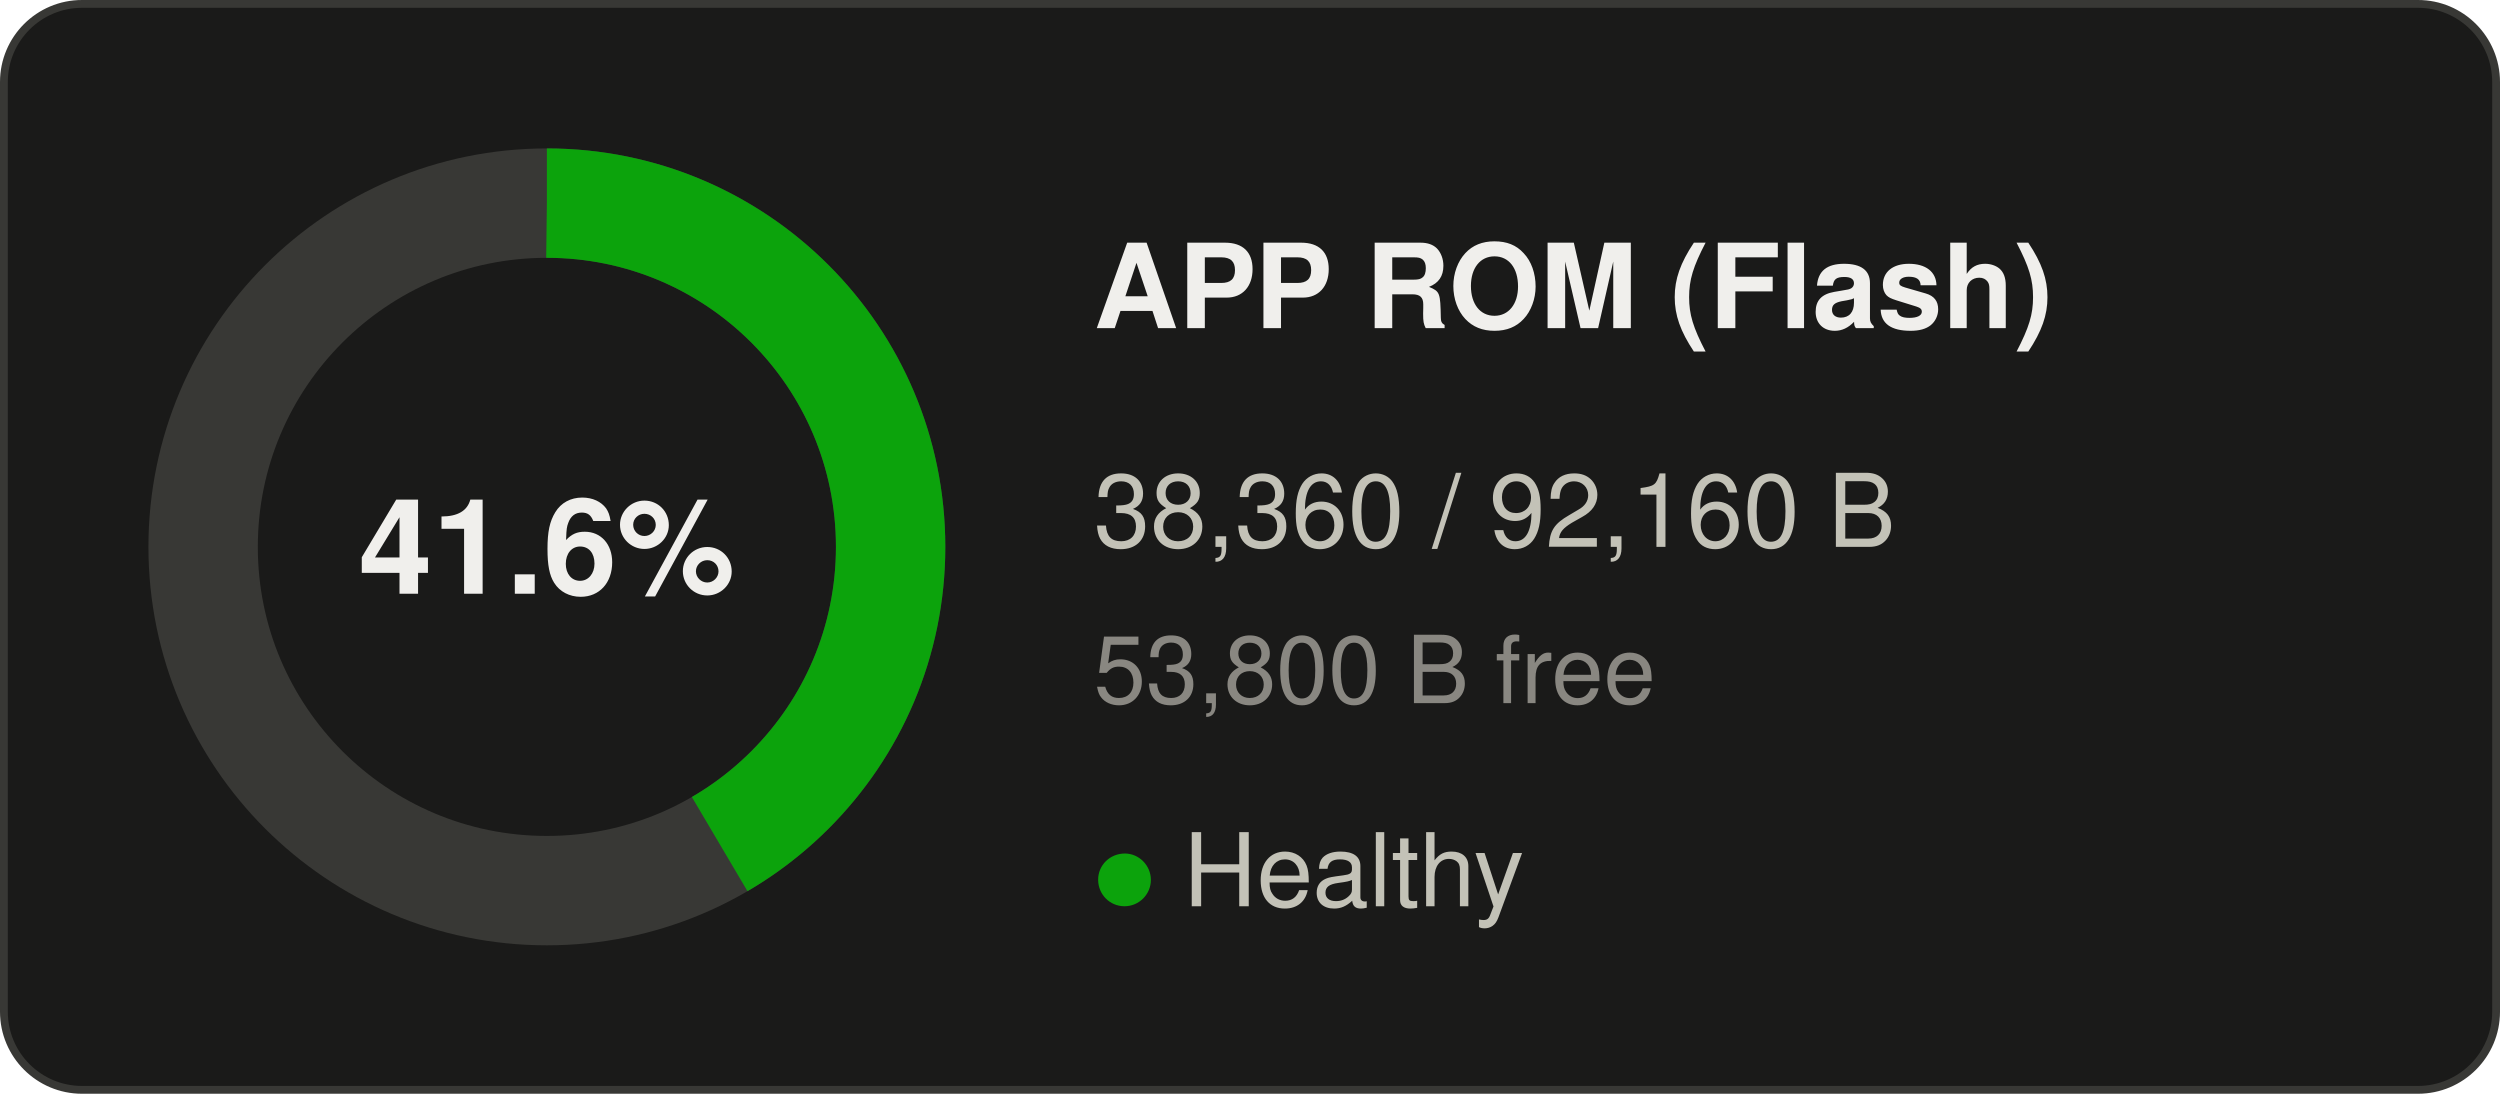
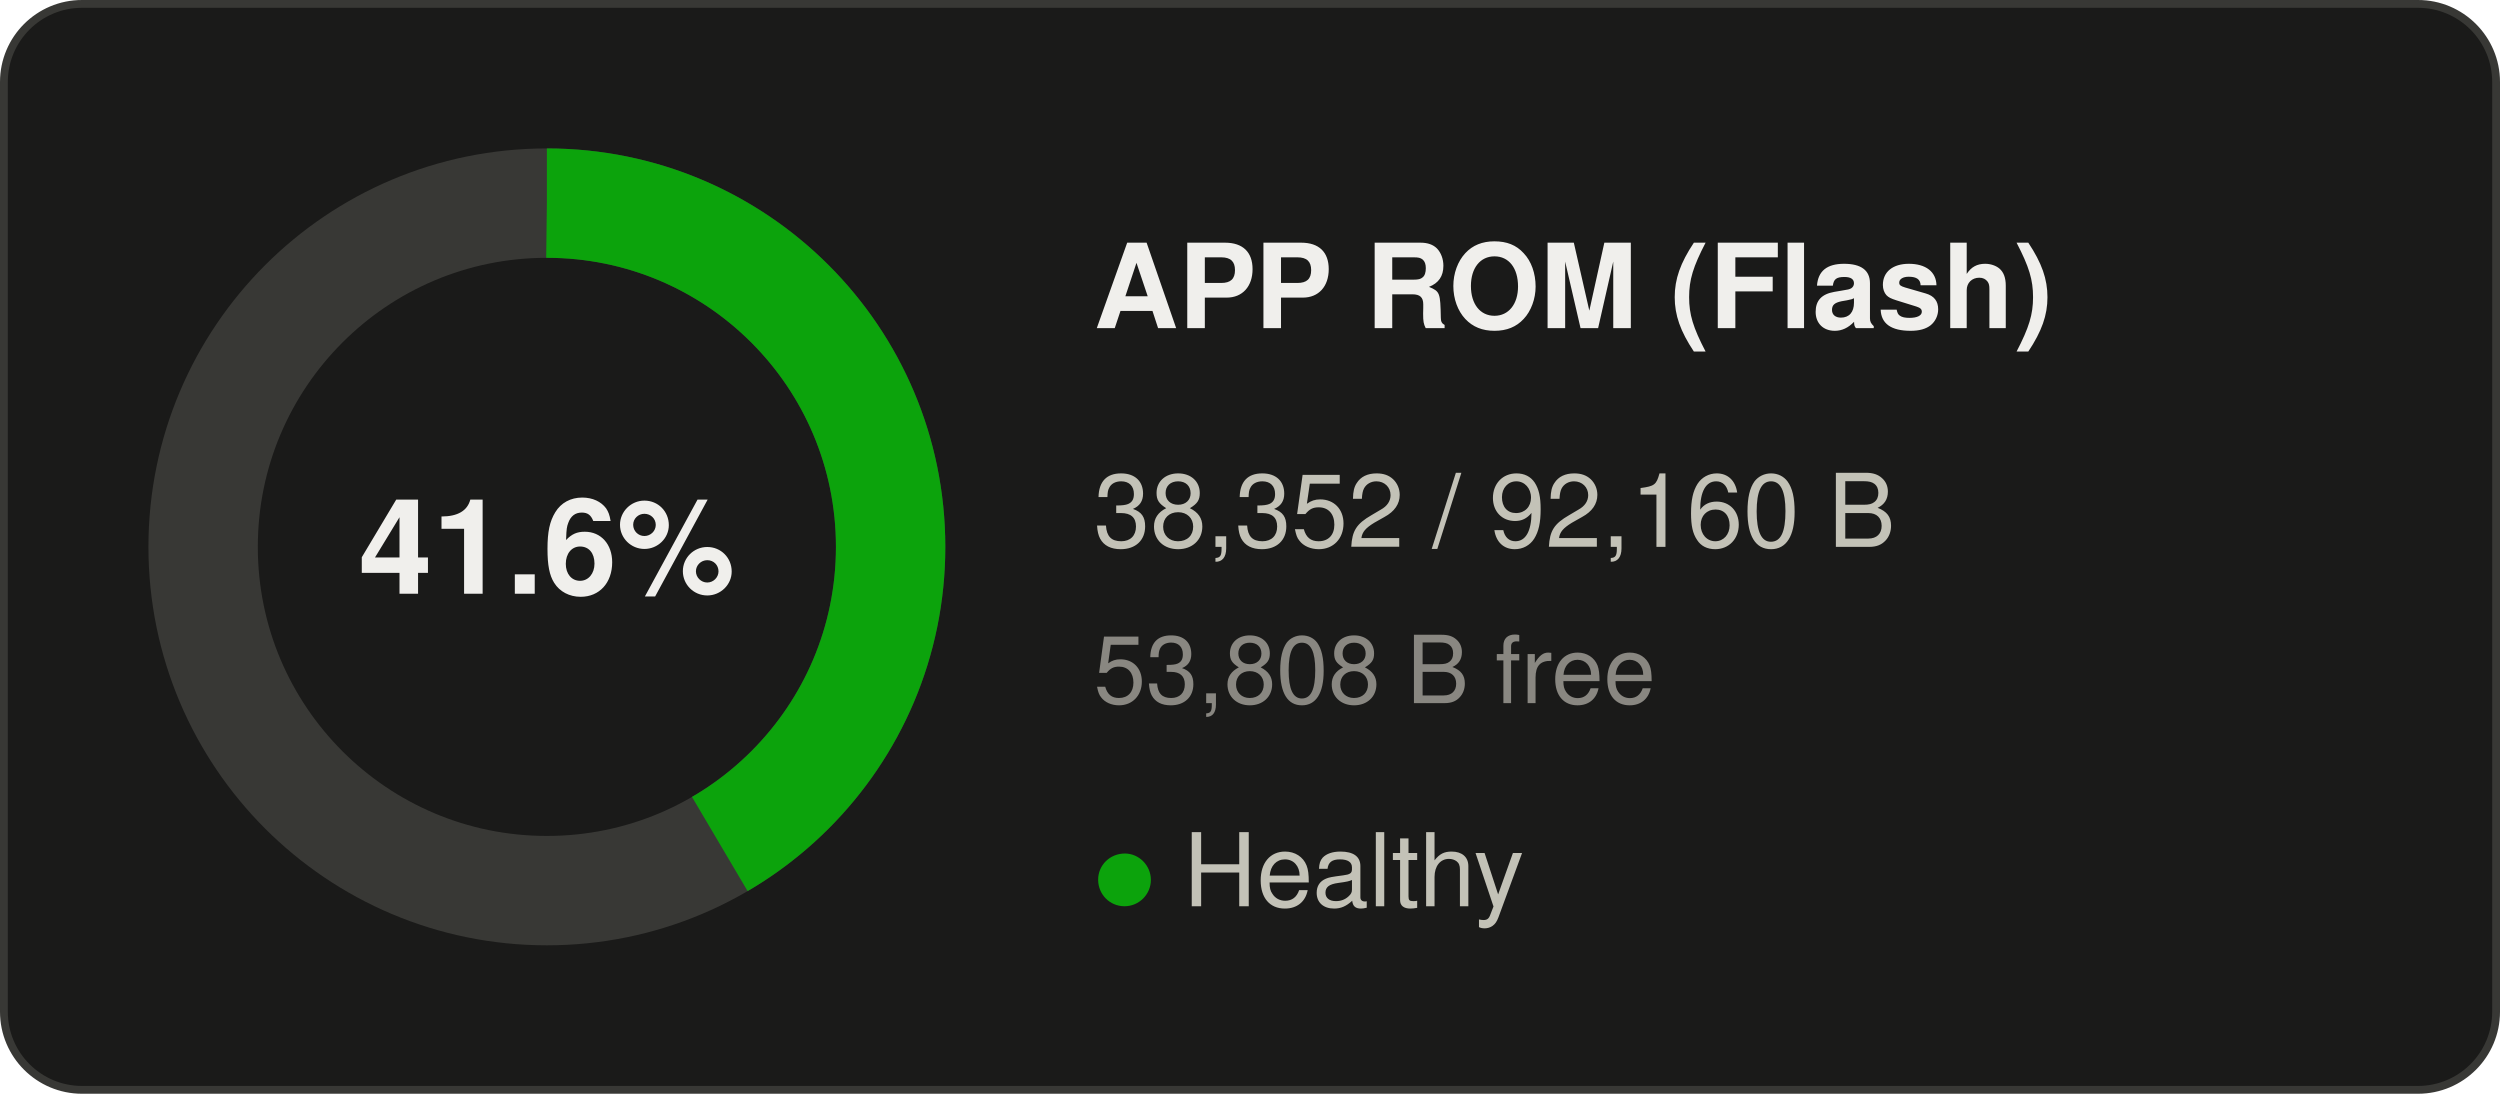
<svg xmlns="http://www.w3.org/2000/svg" width="320" height="140" viewBox="0 0 320 140" role="img" aria-label="APP ROM (Flash): 41.6% used">
  <rect x="0.5" y="0.5" width="319" height="139" rx="10" fill="#1a1a19" stroke="#383835" />
  <g font-family="Segoe UI, system-ui, -apple-system, Helvetica, Arial, sans-serif">
    <circle cx="70" cy="70" r="44" fill="none" stroke="#383835" stroke-width="14" />
-     <circle cx="70" cy="70" r="44" fill="none" stroke="#0ca30c" stroke-width="14" stroke-dasharray="115.07 276.46" transform="rotate(-90 70 70)" />
+     <circle cx="70" cy="70" r="44" fill="none" stroke="#0ca30c" stroke-width="14" stroke-dasharray="115.05 276.46" transform="rotate(-90 70 70)" />
    <text x="70" y="76" text-anchor="middle" font-size="17" font-weight="600" fill="#f0efec">41.6%</text>
    <text x="140" y="42" font-size="15" font-weight="600" fill="#f0efec">APP ROM (Flash)</text>
-     <text x="140" y="70" font-size="13" fill="#c3c2b7">38,360 / 92,160 B</text>
-     <text x="140" y="90" font-size="12" fill="#898781">53,800 B free</text>
+     <text x="140" y="70" font-size="13" fill="#c3c2b7">38,352 / 92,160 B</text>
+     <text x="140" y="90" font-size="12" fill="#898781">53,808 B free</text>
    <text x="140" y="116" font-size="13" fill="#c3c2b7">
      <tspan fill="#0ca30c">●</tspan> Healthy</text>
  </g>
</svg>
